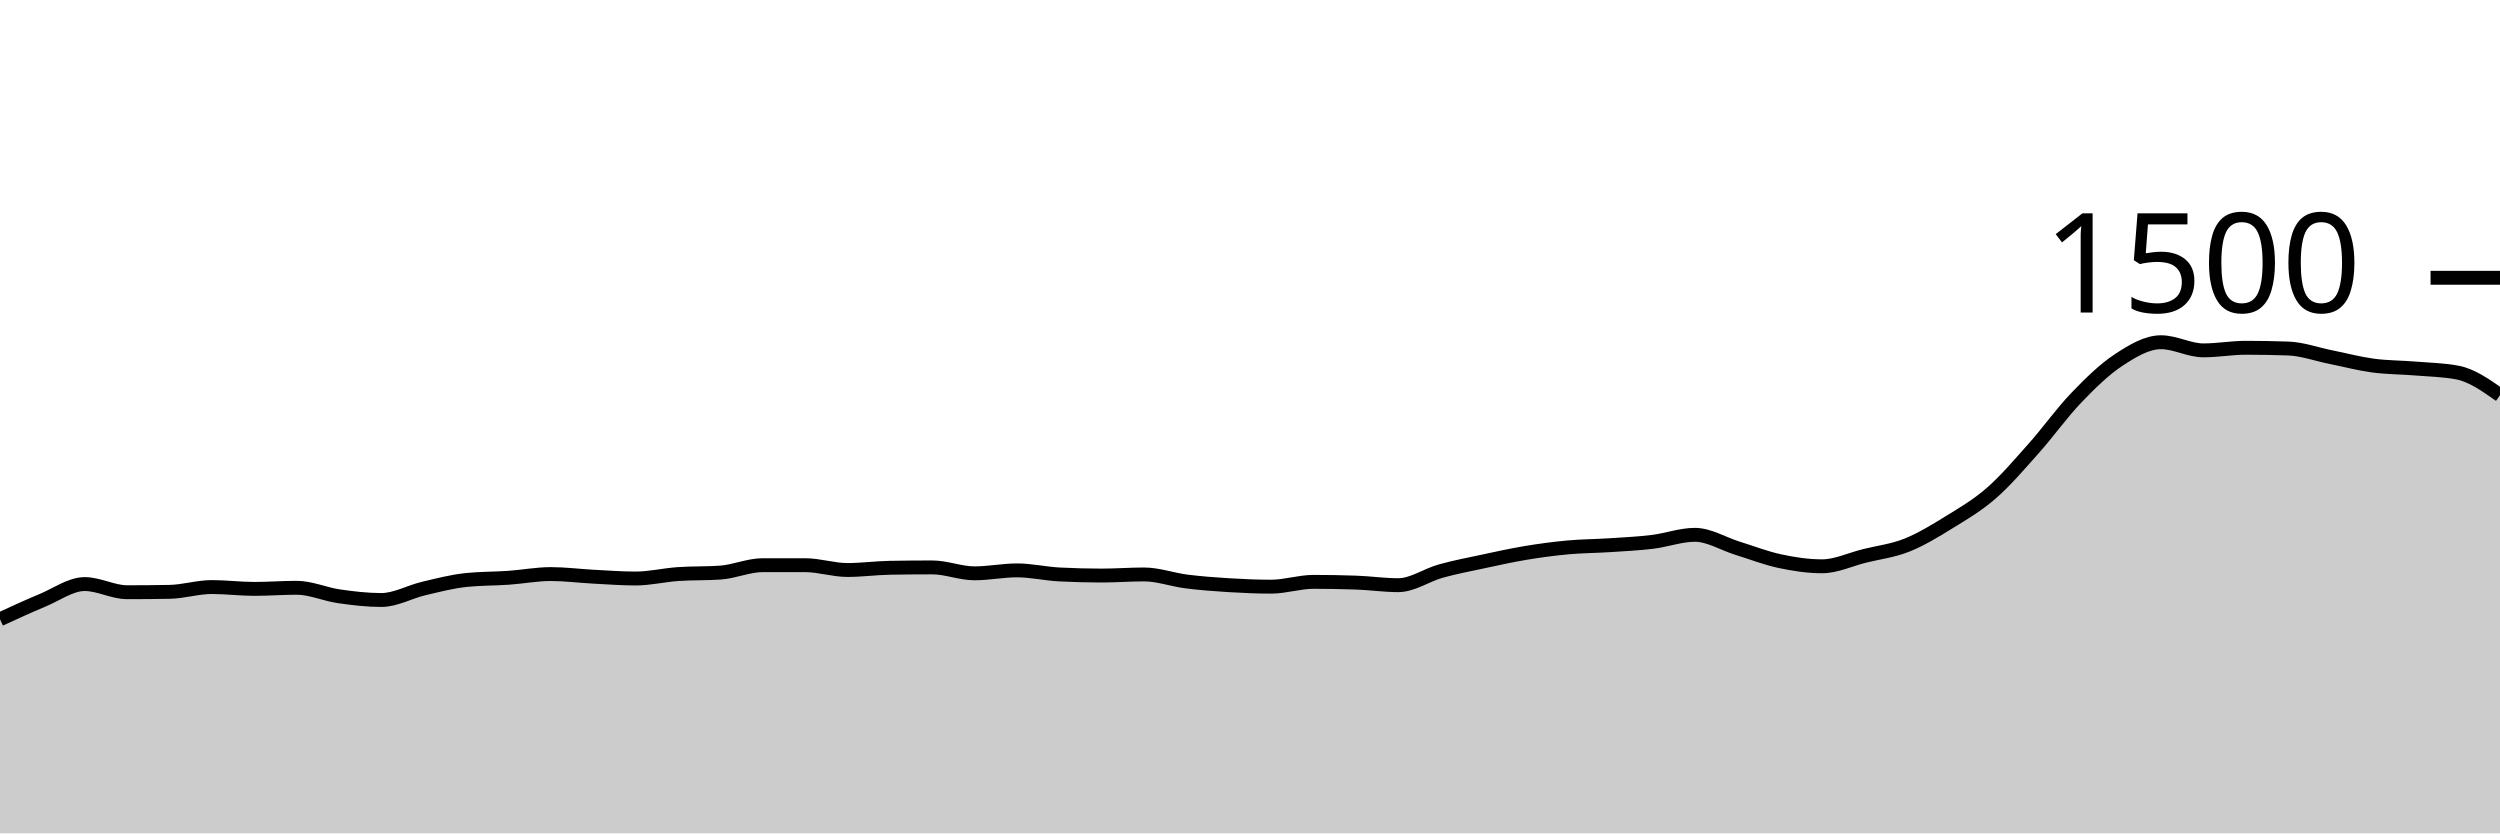
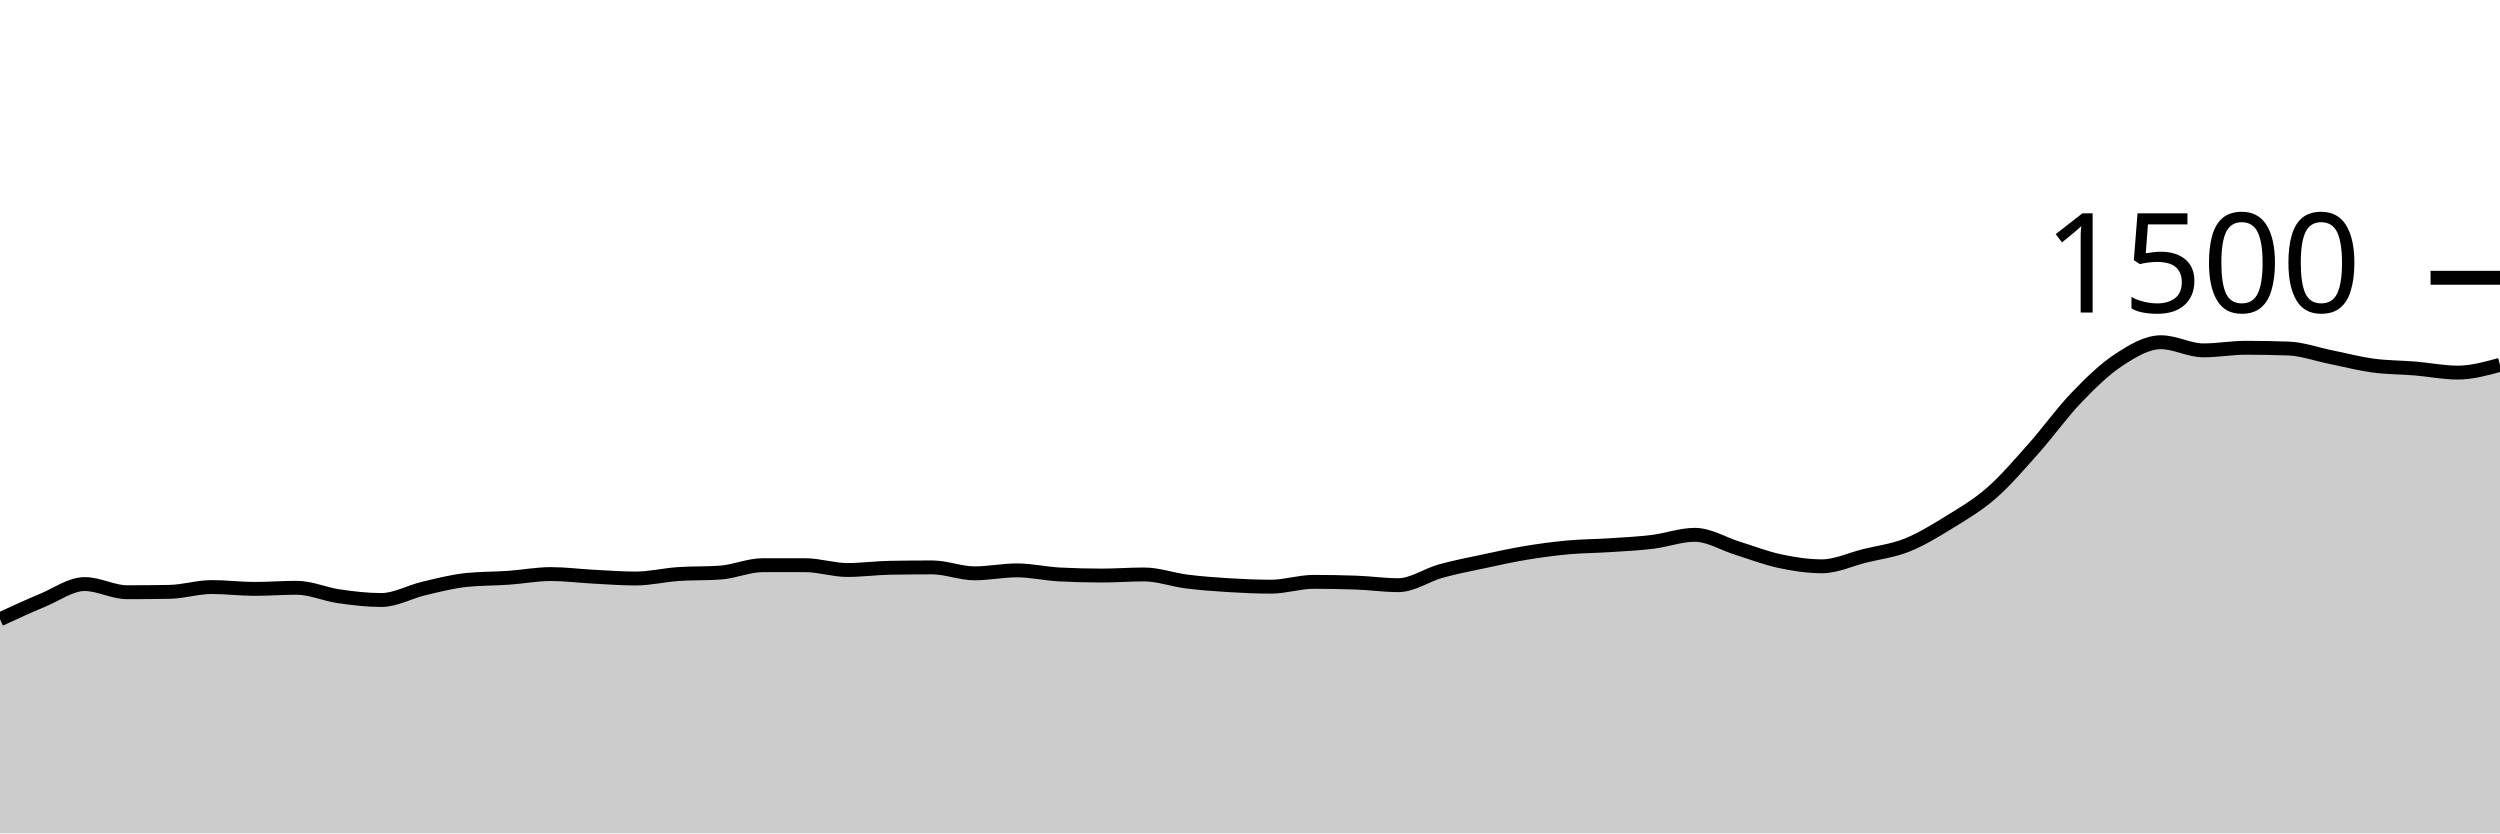
<svg xmlns="http://www.w3.org/2000/svg" viewBox="0 0 180 60">
  <g transform="translate(0,20)">
-     <path class="area" fill="rgba(0, 0, 0, 0.2)" d="M0,24.587C1.017,24.118,2.034,23.649,3.051,23.227C4.068,22.804,5.085,22.053,6.102,22.053C7.119,22.053,8.136,22.64,9.153,22.64C10.169,22.64,11.186,22.631,12.203,22.613C13.22,22.596,14.237,22.267,15.254,22.267C16.271,22.267,17.288,22.4,18.305,22.4C19.322,22.4,20.339,22.32,21.356,22.32C22.373,22.32,23.39,22.787,24.407,22.933C25.424,23.08,26.441,23.2,27.458,23.2C28.475,23.2,29.492,22.613,30.508,22.373C31.525,22.133,32.542,21.867,33.559,21.76C34.576,21.653,35.593,21.671,36.61,21.6C37.627,21.529,38.644,21.333,39.661,21.333C40.678,21.333,41.695,21.467,42.712,21.52C43.729,21.573,44.746,21.653,45.763,21.653C46.78,21.653,47.797,21.404,48.814,21.333C49.831,21.262,50.847,21.298,51.864,21.227C52.881,21.156,53.898,20.693,54.915,20.693C55.932,20.693,56.949,20.693,57.966,20.693C58.983,20.693,60,21.04,61.017,21.04C62.034,21.04,63.051,20.898,64.068,20.88C65.085,20.862,66.102,20.853,67.119,20.853C68.136,20.853,69.153,21.28,70.169,21.28C71.186,21.28,72.203,21.067,73.22,21.067C74.237,21.067,75.254,21.307,76.271,21.36C77.288,21.413,78.305,21.44,79.322,21.44C80.339,21.44,81.356,21.36,82.373,21.36C83.39,21.36,84.407,21.738,85.424,21.867C86.441,21.996,87.458,22.071,88.475,22.133C89.492,22.196,90.508,22.24,91.525,22.24C92.542,22.24,93.559,21.893,94.576,21.893C95.593,21.893,96.61,21.911,97.627,21.947C98.644,21.982,99.661,22.133,100.678,22.133C101.695,22.133,102.712,21.404,103.729,21.12C104.746,20.836,105.763,20.644,106.78,20.427C107.797,20.209,108.814,19.982,109.831,19.813C110.847,19.644,111.864,19.507,112.881,19.413C113.898,19.32,114.915,19.32,115.932,19.253C116.949,19.187,117.966,19.138,118.983,19.013C120,18.889,121.017,18.507,122.034,18.507C123.051,18.507,124.068,19.151,125.085,19.467C126.102,19.782,127.119,20.182,128.136,20.4C129.153,20.618,130.169,20.773,131.186,20.773C132.203,20.773,133.22,20.28,134.237,20.027C135.254,19.773,136.271,19.658,137.288,19.253C138.305,18.849,139.322,18.227,140.339,17.6C141.356,16.973,142.373,16.382,143.39,15.493C144.407,14.604,145.424,13.409,146.441,12.267C147.458,11.124,148.475,9.698,149.492,8.64C150.508,7.582,151.525,6.587,152.542,5.92C153.559,5.253,154.576,4.64,155.593,4.64C156.61,4.64,157.627,5.227,158.644,5.227C159.661,5.227,160.678,5.04,161.695,5.04C162.712,5.04,163.729,5.058,164.746,5.093C165.763,5.129,166.78,5.502,167.797,5.707C168.814,5.911,169.831,6.182,170.847,6.32C171.864,6.458,172.881,6.449,173.898,6.533C174.915,6.618,175.932,6.631,176.949,6.827C177.966,7.022,178.983,7.738,180,8.453L180,40C178.983,40,177.966,40,176.949,40C175.932,40,174.915,40,173.898,40C172.881,40,171.864,40,170.847,40C169.831,40,168.814,40,167.797,40C166.78,40,165.763,40,164.746,40C163.729,40,162.712,40,161.695,40C160.678,40,159.661,40,158.644,40C157.627,40,156.61,40,155.593,40C154.576,40,153.559,40,152.542,40C151.525,40,150.508,40,149.492,40C148.475,40,147.458,40,146.441,40C145.424,40,144.407,40,143.39,40C142.373,40,141.356,40,140.339,40C139.322,40,138.305,40,137.288,40C136.271,40,135.254,40,134.237,40C133.22,40,132.203,40,131.186,40C130.169,40,129.153,40,128.136,40C127.119,40,126.102,40,125.085,40C124.068,40,123.051,40,122.034,40C121.017,40,120,40,118.983,40C117.966,40,116.949,40,115.932,40C114.915,40,113.898,40,112.881,40C111.864,40,110.847,40,109.831,40C108.814,40,107.797,40,106.78,40C105.763,40,104.746,40,103.729,40C102.712,40,101.695,40,100.678,40C99.661,40,98.644,40,97.627,40C96.61,40,95.593,40,94.576,40C93.559,40,92.542,40,91.525,40C90.508,40,89.492,40,88.475,40C87.458,40,86.441,40,85.424,40C84.407,40,83.39,40,82.373,40C81.356,40,80.339,40,79.322,40C78.305,40,77.288,40,76.271,40C75.254,40,74.237,40,73.22,40C72.203,40,71.186,40,70.169,40C69.153,40,68.136,40,67.119,40C66.102,40,65.085,40,64.068,40C63.051,40,62.034,40,61.017,40C60,40,58.983,40,57.966,40C56.949,40,55.932,40,54.915,40C53.898,40,52.881,40,51.864,40C50.847,40,49.831,40,48.814,40C47.797,40,46.78,40,45.763,40C44.746,40,43.729,40,42.712,40C41.695,40,40.678,40,39.661,40C38.644,40,37.627,40,36.61,40C35.593,40,34.576,40,33.559,40C32.542,40,31.525,40,30.508,40C29.492,40,28.475,40,27.458,40C26.441,40,25.424,40,24.407,40C23.39,40,22.373,40,21.356,40C20.339,40,19.322,40,18.305,40C17.288,40,16.271,40,15.254,40C14.237,40,13.22,40,12.203,40C11.186,40,10.169,40,9.153,40C8.136,40,7.119,40,6.102,40C5.085,40,4.068,40,3.051,40C2.034,40,1.017,40,0,40Z" />
-     <path class="line" stroke="black" fill="none" d="M0,24.587C1.017,24.118,2.034,23.649,3.051,23.227C4.068,22.804,5.085,22.053,6.102,22.053C7.119,22.053,8.136,22.64,9.153,22.64C10.169,22.64,11.186,22.631,12.203,22.613C13.22,22.596,14.237,22.267,15.254,22.267C16.271,22.267,17.288,22.4,18.305,22.4C19.322,22.4,20.339,22.32,21.356,22.32C22.373,22.32,23.39,22.787,24.407,22.933C25.424,23.08,26.441,23.2,27.458,23.2C28.475,23.2,29.492,22.613,30.508,22.373C31.525,22.133,32.542,21.867,33.559,21.76C34.576,21.653,35.593,21.671,36.61,21.6C37.627,21.529,38.644,21.333,39.661,21.333C40.678,21.333,41.695,21.467,42.712,21.52C43.729,21.573,44.746,21.653,45.763,21.653C46.78,21.653,47.797,21.404,48.814,21.333C49.831,21.262,50.847,21.298,51.864,21.227C52.881,21.156,53.898,20.693,54.915,20.693C55.932,20.693,56.949,20.693,57.966,20.693C58.983,20.693,60,21.04,61.017,21.04C62.034,21.04,63.051,20.898,64.068,20.88C65.085,20.862,66.102,20.853,67.119,20.853C68.136,20.853,69.153,21.28,70.169,21.28C71.186,21.28,72.203,21.067,73.22,21.067C74.237,21.067,75.254,21.307,76.271,21.36C77.288,21.413,78.305,21.44,79.322,21.44C80.339,21.44,81.356,21.36,82.373,21.36C83.39,21.36,84.407,21.738,85.424,21.867C86.441,21.996,87.458,22.071,88.475,22.133C89.492,22.196,90.508,22.24,91.525,22.24C92.542,22.24,93.559,21.893,94.576,21.893C95.593,21.893,96.61,21.911,97.627,21.947C98.644,21.982,99.661,22.133,100.678,22.133C101.695,22.133,102.712,21.404,103.729,21.12C104.746,20.836,105.763,20.644,106.78,20.427C107.797,20.209,108.814,19.982,109.831,19.813C110.847,19.644,111.864,19.507,112.881,19.413C113.898,19.32,114.915,19.32,115.932,19.253C116.949,19.187,117.966,19.138,118.983,19.013C120,18.889,121.017,18.507,122.034,18.507C123.051,18.507,124.068,19.151,125.085,19.467C126.102,19.782,127.119,20.182,128.136,20.4C129.153,20.618,130.169,20.773,131.186,20.773C132.203,20.773,133.22,20.28,134.237,20.027C135.254,19.773,136.271,19.658,137.288,19.253C138.305,18.849,139.322,18.227,140.339,17.6C141.356,16.973,142.373,16.382,143.39,15.493C144.407,14.604,145.424,13.409,146.441,12.267C147.458,11.124,148.475,9.698,149.492,8.64C150.508,7.582,151.525,6.587,152.542,5.92C153.559,5.253,154.576,4.64,155.593,4.64C156.61,4.64,157.627,5.227,158.644,5.227C159.661,5.227,160.678,5.04,161.695,5.04C162.712,5.04,163.729,5.058,164.746,5.093C165.763,5.129,166.78,5.502,167.797,5.707C168.814,5.911,169.831,6.182,170.847,6.32C171.864,6.458,172.881,6.449,173.898,6.533C174.915,6.618,175.932,6.631,176.949,6.827C177.966,7.022,178.983,7.738,180,8.453" />
+     <path class="area" fill="rgba(0, 0, 0, 0.2)" d="M0,24.587C1.017,24.118,2.034,23.649,3.051,23.227C4.068,22.804,5.085,22.053,6.102,22.053C7.119,22.053,8.136,22.64,9.153,22.64C10.169,22.64,11.186,22.631,12.203,22.613C13.22,22.596,14.237,22.267,15.254,22.267C16.271,22.267,17.288,22.4,18.305,22.4C19.322,22.4,20.339,22.32,21.356,22.32C22.373,22.32,23.39,22.787,24.407,22.933C25.424,23.08,26.441,23.2,27.458,23.2C28.475,23.2,29.492,22.613,30.508,22.373C31.525,22.133,32.542,21.867,33.559,21.76C34.576,21.653,35.593,21.671,36.61,21.6C37.627,21.529,38.644,21.333,39.661,21.333C40.678,21.333,41.695,21.467,42.712,21.52C43.729,21.573,44.746,21.653,45.763,21.653C46.78,21.653,47.797,21.404,48.814,21.333C49.831,21.262,50.847,21.298,51.864,21.227C52.881,21.156,53.898,20.693,54.915,20.693C55.932,20.693,56.949,20.693,57.966,20.693C58.983,20.693,60,21.04,61.017,21.04C62.034,21.04,63.051,20.898,64.068,20.88C65.085,20.862,66.102,20.853,67.119,20.853C68.136,20.853,69.153,21.28,70.169,21.28C71.186,21.28,72.203,21.067,73.22,21.067C74.237,21.067,75.254,21.307,76.271,21.36C77.288,21.413,78.305,21.44,79.322,21.44C80.339,21.44,81.356,21.36,82.373,21.36C83.39,21.36,84.407,21.738,85.424,21.867C86.441,21.996,87.458,22.071,88.475,22.133C89.492,22.196,90.508,22.24,91.525,22.24C92.542,22.24,93.559,21.893,94.576,21.893C95.593,21.893,96.61,21.911,97.627,21.947C98.644,21.982,99.661,22.133,100.678,22.133C101.695,22.133,102.712,21.404,103.729,21.12C104.746,20.836,105.763,20.644,106.78,20.427C107.797,20.209,108.814,19.982,109.831,19.813C110.847,19.644,111.864,19.507,112.881,19.413C113.898,19.32,114.915,19.32,115.932,19.253C116.949,19.187,117.966,19.138,118.983,19.013C120,18.889,121.017,18.507,122.034,18.507C123.051,18.507,124.068,19.151,125.085,19.467C126.102,19.782,127.119,20.182,128.136,20.4C129.153,20.618,130.169,20.773,131.186,20.773C132.203,20.773,133.22,20.28,134.237,20.027C135.254,19.773,136.271,19.658,137.288,19.253C138.305,18.849,139.322,18.227,140.339,17.6C141.356,16.973,142.373,16.382,143.39,15.493C144.407,14.604,145.424,13.409,146.441,12.267C147.458,11.124,148.475,9.698,149.492,8.64C150.508,7.582,151.525,6.587,152.542,5.92C153.559,5.253,154.576,4.64,155.593,4.64C156.61,4.64,157.627,5.227,158.644,5.227C159.661,5.227,160.678,5.04,161.695,5.04C162.712,5.04,163.729,5.058,164.746,5.093C165.763,5.129,166.78,5.502,167.797,5.707C168.814,5.911,169.831,6.182,170.847,6.32C171.864,6.458,172.881,6.449,173.898,6.533C174.915,6.618,175.932,6.827,176.949,6.827C177.966,6.827,178.983,6.547,180,6.267L180,40C178.983,40,177.966,40,176.949,40C175.932,40,174.915,40,173.898,40C172.881,40,171.864,40,170.847,40C169.831,40,168.814,40,167.797,40C166.78,40,165.763,40,164.746,40C163.729,40,162.712,40,161.695,40C160.678,40,159.661,40,158.644,40C157.627,40,156.61,40,155.593,40C154.576,40,153.559,40,152.542,40C151.525,40,150.508,40,149.492,40C148.475,40,147.458,40,146.441,40C145.424,40,144.407,40,143.39,40C142.373,40,141.356,40,140.339,40C139.322,40,138.305,40,137.288,40C136.271,40,135.254,40,134.237,40C133.22,40,132.203,40,131.186,40C130.169,40,129.153,40,128.136,40C127.119,40,126.102,40,125.085,40C124.068,40,123.051,40,122.034,40C121.017,40,120,40,118.983,40C117.966,40,116.949,40,115.932,40C114.915,40,113.898,40,112.881,40C111.864,40,110.847,40,109.831,40C108.814,40,107.797,40,106.78,40C105.763,40,104.746,40,103.729,40C102.712,40,101.695,40,100.678,40C99.661,40,98.644,40,97.627,40C96.61,40,95.593,40,94.576,40C93.559,40,92.542,40,91.525,40C90.508,40,89.492,40,88.475,40C87.458,40,86.441,40,85.424,40C84.407,40,83.39,40,82.373,40C81.356,40,80.339,40,79.322,40C78.305,40,77.288,40,76.271,40C75.254,40,74.237,40,73.22,40C72.203,40,71.186,40,70.169,40C69.153,40,68.136,40,67.119,40C66.102,40,65.085,40,64.068,40C63.051,40,62.034,40,61.017,40C60,40,58.983,40,57.966,40C56.949,40,55.932,40,54.915,40C53.898,40,52.881,40,51.864,40C50.847,40,49.831,40,48.814,40C47.797,40,46.78,40,45.763,40C44.746,40,43.729,40,42.712,40C41.695,40,40.678,40,39.661,40C38.644,40,37.627,40,36.61,40C35.593,40,34.576,40,33.559,40C32.542,40,31.525,40,30.508,40C29.492,40,28.475,40,27.458,40C26.441,40,25.424,40,24.407,40C23.39,40,22.373,40,21.356,40C20.339,40,19.322,40,18.305,40C17.288,40,16.271,40,15.254,40C14.237,40,13.22,40,12.203,40C11.186,40,10.169,40,9.153,40C8.136,40,7.119,40,6.102,40C5.085,40,4.068,40,3.051,40C2.034,40,1.017,40,0,40Z" />
+     <path class="line" stroke="black" fill="none" d="M0,24.587C1.017,24.118,2.034,23.649,3.051,23.227C4.068,22.804,5.085,22.053,6.102,22.053C7.119,22.053,8.136,22.64,9.153,22.64C10.169,22.64,11.186,22.631,12.203,22.613C13.22,22.596,14.237,22.267,15.254,22.267C16.271,22.267,17.288,22.4,18.305,22.4C19.322,22.4,20.339,22.32,21.356,22.32C22.373,22.32,23.39,22.787,24.407,22.933C25.424,23.08,26.441,23.2,27.458,23.2C28.475,23.2,29.492,22.613,30.508,22.373C31.525,22.133,32.542,21.867,33.559,21.76C34.576,21.653,35.593,21.671,36.61,21.6C37.627,21.529,38.644,21.333,39.661,21.333C40.678,21.333,41.695,21.467,42.712,21.52C43.729,21.573,44.746,21.653,45.763,21.653C46.78,21.653,47.797,21.404,48.814,21.333C49.831,21.262,50.847,21.298,51.864,21.227C52.881,21.156,53.898,20.693,54.915,20.693C55.932,20.693,56.949,20.693,57.966,20.693C58.983,20.693,60,21.04,61.017,21.04C62.034,21.04,63.051,20.898,64.068,20.88C65.085,20.862,66.102,20.853,67.119,20.853C68.136,20.853,69.153,21.28,70.169,21.28C71.186,21.28,72.203,21.067,73.22,21.067C74.237,21.067,75.254,21.307,76.271,21.36C77.288,21.413,78.305,21.44,79.322,21.44C80.339,21.44,81.356,21.36,82.373,21.36C83.39,21.36,84.407,21.738,85.424,21.867C86.441,21.996,87.458,22.071,88.475,22.133C89.492,22.196,90.508,22.24,91.525,22.24C92.542,22.24,93.559,21.893,94.576,21.893C95.593,21.893,96.61,21.911,97.627,21.947C98.644,21.982,99.661,22.133,100.678,22.133C101.695,22.133,102.712,21.404,103.729,21.12C104.746,20.836,105.763,20.644,106.78,20.427C107.797,20.209,108.814,19.982,109.831,19.813C110.847,19.644,111.864,19.507,112.881,19.413C113.898,19.32,114.915,19.32,115.932,19.253C116.949,19.187,117.966,19.138,118.983,19.013C120,18.889,121.017,18.507,122.034,18.507C123.051,18.507,124.068,19.151,125.085,19.467C126.102,19.782,127.119,20.182,128.136,20.4C129.153,20.618,130.169,20.773,131.186,20.773C132.203,20.773,133.22,20.28,134.237,20.027C135.254,19.773,136.271,19.658,137.288,19.253C138.305,18.849,139.322,18.227,140.339,17.6C141.356,16.973,142.373,16.382,143.39,15.493C144.407,14.604,145.424,13.409,146.441,12.267C147.458,11.124,148.475,9.698,149.492,8.64C150.508,7.582,151.525,6.587,152.542,5.92C153.559,5.253,154.576,4.64,155.593,4.64C156.61,4.64,157.627,5.227,158.644,5.227C159.661,5.227,160.678,5.04,161.695,5.04C162.712,5.04,163.729,5.058,164.746,5.093C165.763,5.129,166.78,5.502,167.797,5.707C168.814,5.911,169.831,6.182,170.847,6.32C171.864,6.458,172.881,6.449,173.898,6.533C174.915,6.618,175.932,6.827,176.949,6.827C177.966,6.827,178.983,6.547,180,6.267" />
    <path class="axis-ceiling" stroke-width="1" stroke="black" fill="none" d="M175,0L180,0" />
    <text class="axis-ceiling-label" font-family="sans-serif" text-anchor="end" font-size="10px" x="170" y="2.5">1500</text>
  </g>
</svg>
